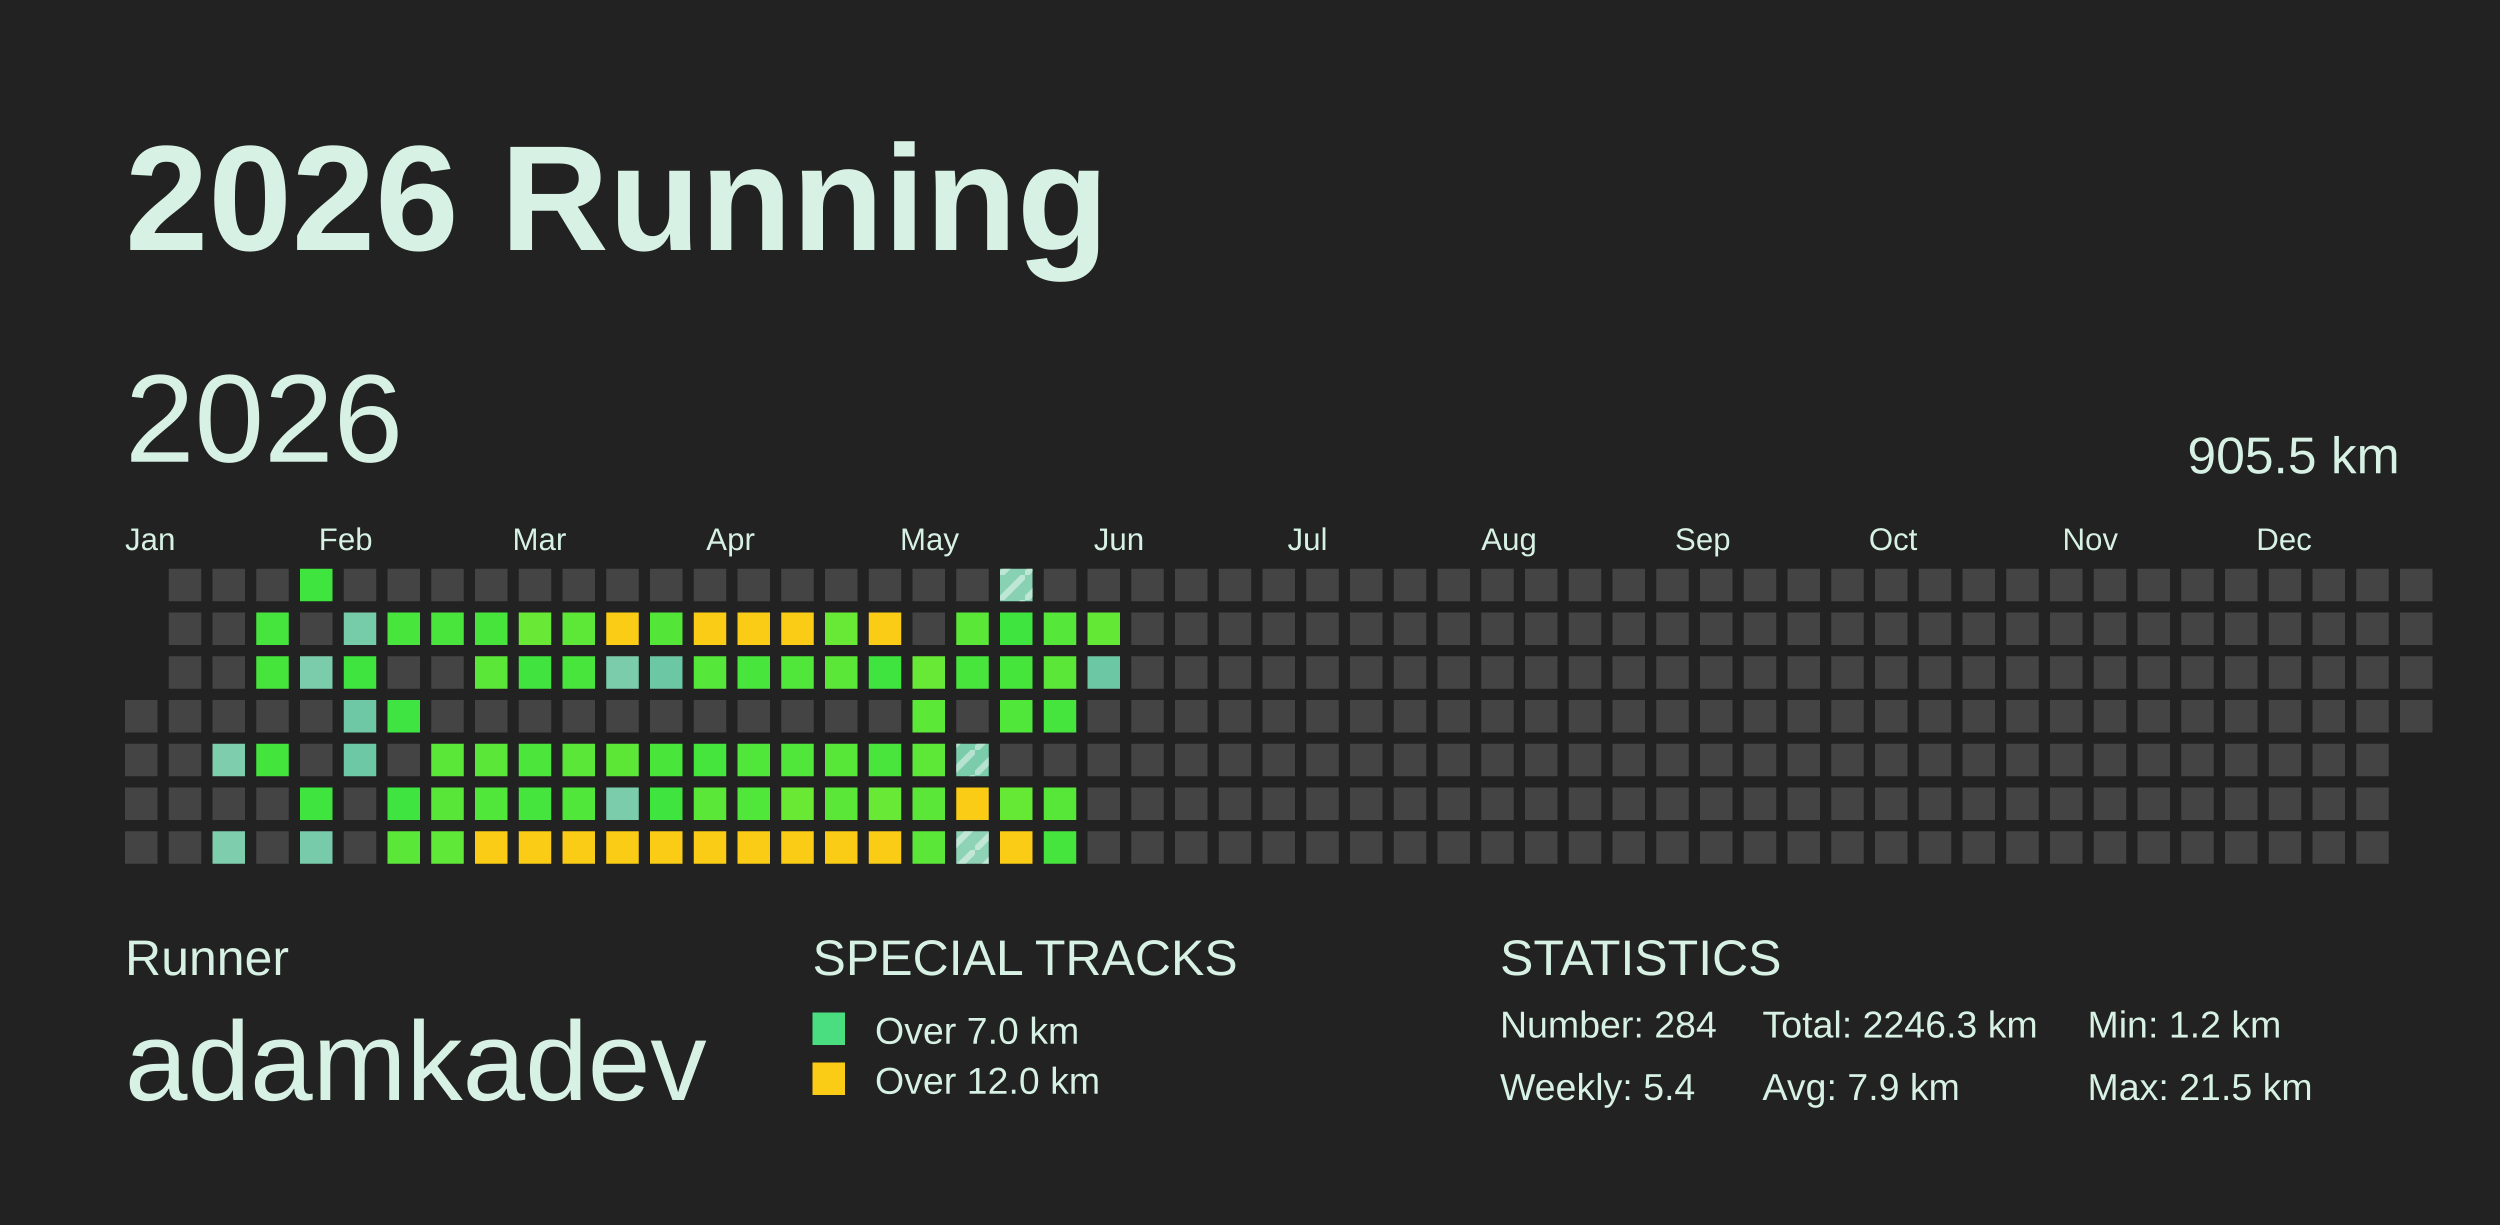
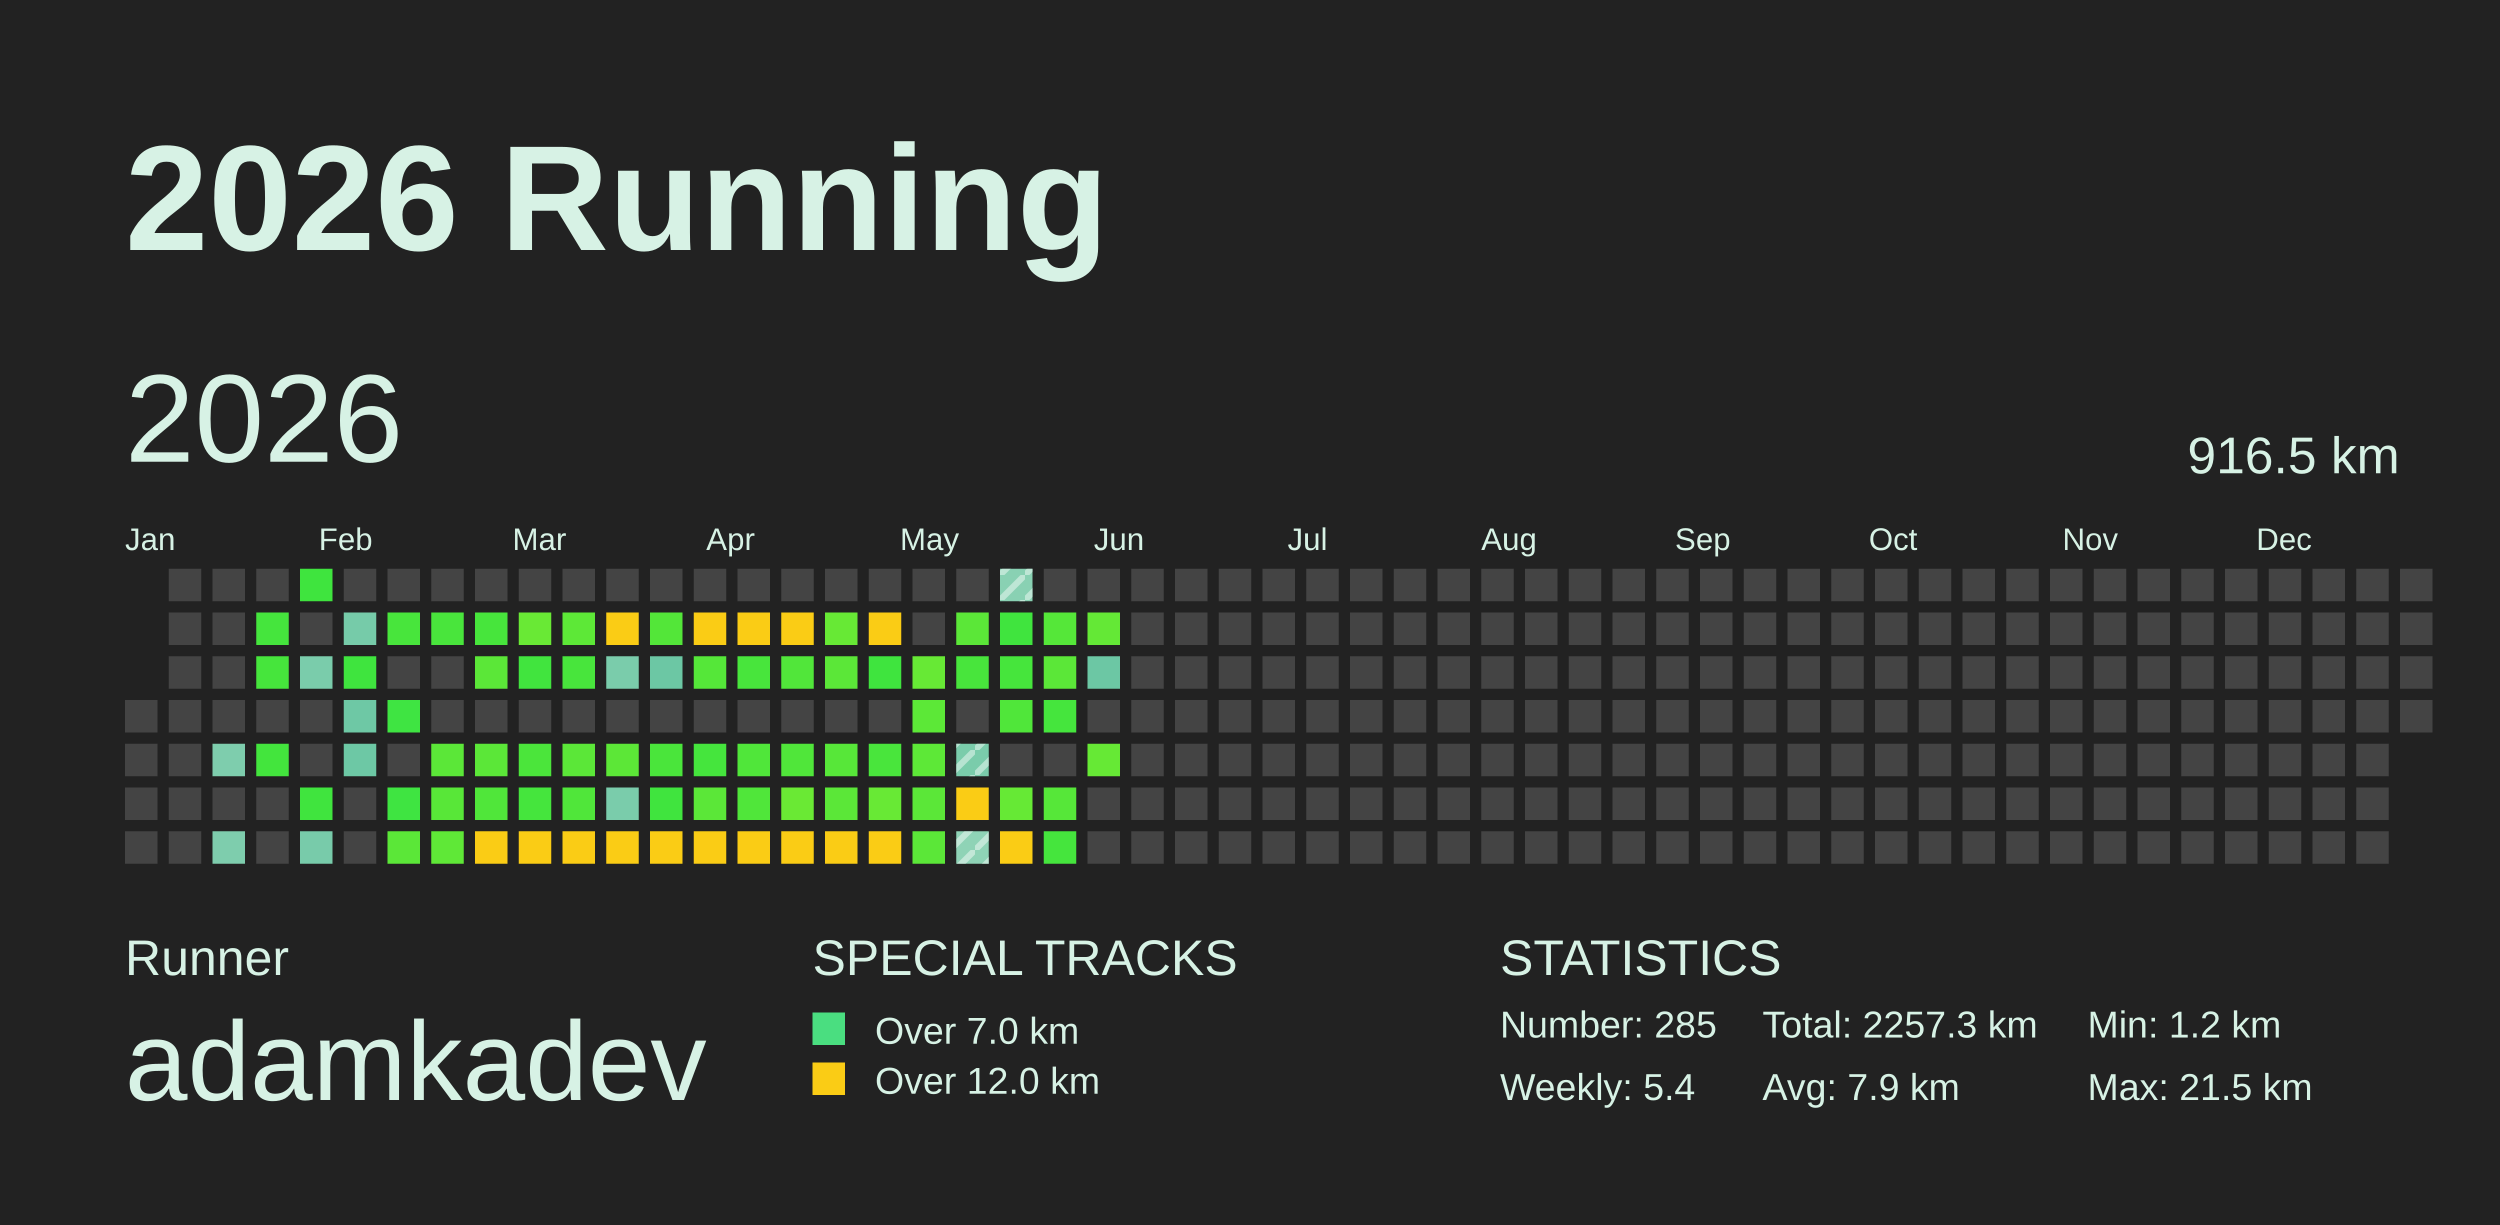
<svg xmlns="http://www.w3.org/2000/svg" baseProfile="full" height="98mm" version="1.1" viewBox="0,0,200,98" width="200mm">
  <defs>
    <pattern height="2" id="indoor-stripe" patternUnits="userSpaceOnUse" width="2">
      <line stroke="white" stroke-opacity="0.45" stroke-width="0.5" x1="0" x2="2" y1="2" y2="0" />
    </pattern>
  </defs>
  <rect fill="#222222" height="98" width="200" x="0" y="0" />
  <text fill="#D7F2E5" style="font-size:12px; font-family:Arial; font-weight:bold;" x="10" y="20">2026 Running</text>
  <text fill="#D7F2E5" style="font-size:4px; font-family:Arial" x="10" y="78">Runner</text>
  <text fill="#D7F2E5" style="font-size:9px; font-family:Arial" x="10" y="88">adamkadev</text>
  <text fill="#D7F2E5" style="font-size:4px; font-family:Arial" x="65" y="78">SPECIAL TRACKS</text>
  <rect fill="#4ADE80" height="2.6" width="2.6" x="65" y="81" />
  <text fill="#D7F2E5" style="font-size:3px; font-family:Arial" x="70" y="83.5">Over 7.0 km</text>
  <rect fill="#FACC15" height="2.6" width="2.6" x="65" y="85" />
  <text fill="#D7F2E5" style="font-size:3px; font-family:Arial" x="70" y="87.5">Over 12.0 km</text>
  <text fill="#D7F2E5" style="font-size:4px; font-family:Arial" x="120" y="78">STATISTICS</text>
-   <text fill="#D7F2E5" style="font-size:3px; font-family:Arial" x="120" y="83">Number: 284</text>
+   <text fill="#D7F2E5" style="font-size:3px; font-family:Arial" x="120" y="83">Number: 285</text>
  <text fill="#D7F2E5" style="font-size:3px; font-family:Arial" x="120" y="88">Weekly: 5.4</text>
-   <text fill="#D7F2E5" style="font-size:3px; font-family:Arial" x="141" y="83">Total: 2246.3 km</text>
+   <text fill="#D7F2E5" style="font-size:3px; font-family:Arial" x="141" y="83">Total: 2257.3 km</text>
  <text fill="#D7F2E5" style="font-size:3px; font-family:Arial" x="141" y="88">Avg: 7.9 km</text>
  <text fill="#D7F2E5" style="font-size:3px; font-family:Arial" x="167" y="83">Min: 1.2 km</text>
  <text fill="#D7F2E5" style="font-size:3px; font-family:Arial" x="167" y="88">Max: 21.5 km</text>
  <text dominant-baseline="hanging" fill="#D7F2E5" style="font-size:10.0px; font-family:Arial;" x="10" y="30">2026</text>
-   <text dominant-baseline="hanging" fill="#D7F2E5" style="font-size:4.125px; font-family:Arial;" x="175" y="35">905.5 km</text>
+   <text dominant-baseline="hanging" fill="#D7F2E5" style="font-size:4.125px; font-family:Arial;" x="175" y="35">916.5 km</text>
  <text fill="#D7F2E5" style="font-size:2.5px; font-family:Arial" x="10.0" y="44">Jan</text>
  <text fill="#D7F2E5" style="font-size:2.5px; font-family:Arial" x="25.5" y="44">Feb</text>
  <text fill="#D7F2E5" style="font-size:2.5px; font-family:Arial" x="41.0" y="44">Mar</text>
  <text fill="#D7F2E5" style="font-size:2.5px; font-family:Arial" x="56.5" y="44">Apr</text>
  <text fill="#D7F2E5" style="font-size:2.5px; font-family:Arial" x="72.0" y="44">May</text>
  <text fill="#D7F2E5" style="font-size:2.5px; font-family:Arial" x="87.5" y="44">Jun</text>
  <text fill="#D7F2E5" style="font-size:2.5px; font-family:Arial" x="103.0" y="44">Jul</text>
  <text fill="#D7F2E5" style="font-size:2.5px; font-family:Arial" x="118.5" y="44">Aug</text>
  <text fill="#D7F2E5" style="font-size:2.5px; font-family:Arial" x="134.0" y="44">Sep</text>
  <text fill="#D7F2E5" style="font-size:2.5px; font-family:Arial" x="149.5" y="44">Oct</text>
  <text fill="#D7F2E5" style="font-size:2.5px; font-family:Arial" x="165.0" y="44">Nov</text>
  <text fill="#D7F2E5" style="font-size:2.5px; font-family:Arial" x="180.5" y="44">Dec</text>
  <rect fill="#444444" height="2.6" width="2.6" x="10.0" y="56.0" />
  <rect fill="#444444" height="2.6" width="2.6" x="10.0" y="59.5" />
  <rect fill="#444444" height="2.6" width="2.6" x="10.0" y="63.0" />
  <rect fill="#444444" height="2.6" width="2.6" x="10.0" y="66.5" />
  <rect fill="#444444" height="2.6" width="2.6" x="13.5" y="45.5" />
  <rect fill="#444444" height="2.6" width="2.6" x="13.5" y="49.0" />
  <rect fill="#444444" height="2.6" width="2.6" x="13.5" y="52.5" />
  <rect fill="#444444" height="2.6" width="2.6" x="13.5" y="56.0" />
  <rect fill="#444444" height="2.6" width="2.6" x="13.5" y="59.5" />
  <rect fill="#444444" height="2.6" width="2.6" x="13.5" y="63.0" />
  <rect fill="#444444" height="2.6" width="2.6" x="13.5" y="66.5" />
  <rect fill="#444444" height="2.6" width="2.6" x="17.0" y="45.5" />
  <rect fill="#444444" height="2.6" width="2.6" x="17.0" y="49.0" />
  <rect fill="#444444" height="2.6" width="2.6" x="17.0" y="52.5" />
  <rect fill="#444444" height="2.6" width="2.6" x="17.0" y="56.0" />
  <rect fill="#7ecdad" height="2.6" width="2.6" x="17.0" y="59.5" />
  <rect fill="#444444" height="2.6" width="2.6" x="17.0" y="63.0" />
  <rect fill="#7ecdad" height="2.6" width="2.6" x="17.0" y="66.5" />
  <rect fill="#444444" height="2.6" width="2.6" x="20.5" y="45.5" />
  <rect fill="#45e53d" height="2.6" width="2.6" x="20.5" y="49.0" />
  <rect fill="#46e53c" height="2.6" width="2.6" x="20.5" y="52.5" />
  <rect fill="#444444" height="2.6" width="2.6" x="20.5" y="56.0" />
  <rect fill="#43e53d" height="2.6" width="2.6" x="20.5" y="59.5" />
  <rect fill="#444444" height="2.6" width="2.6" x="20.5" y="63.0" />
  <rect fill="#444444" height="2.6" width="2.6" x="20.5" y="66.5" />
  <rect fill="#3fe43e" height="2.6" width="2.6" x="24.0" y="45.5" />
  <rect fill="#444444" height="2.6" width="2.6" x="24.0" y="49.0" />
  <rect fill="#7accab" height="2.6" width="2.6" x="24.0" y="52.5" />
  <rect fill="#444444" height="2.6" width="2.6" x="24.0" y="56.0" />
  <rect fill="#444444" height="2.6" width="2.6" x="24.0" y="59.5" />
  <rect fill="#40e43e" height="2.6" width="2.6" x="24.0" y="63.0" />
  <rect fill="#78cbaa" height="2.6" width="2.6" x="24.0" y="66.5" />
  <rect fill="#444444" height="2.6" width="2.6" x="27.5" y="45.5" />
  <rect fill="#76cba9" height="2.6" width="2.6" x="27.5" y="49.0" />
  <rect fill="#3fe43e" height="2.6" width="2.6" x="27.5" y="52.5" />
  <rect fill="#6ec8a5" height="2.6" width="2.6" x="27.5" y="56.0" />
  <rect fill="#6dc8a5" height="2.6" width="2.6" x="27.5" y="59.5" />
  <rect fill="#444444" height="2.6" width="2.6" x="27.5" y="63.0" />
  <rect fill="#444444" height="2.6" width="2.6" x="27.5" y="66.5" />
  <rect fill="#444444" height="2.6" width="2.6" x="31.0" y="45.5" />
  <rect fill="#48e53c" height="2.6" width="2.6" x="31.0" y="49.0" />
  <rect fill="#444444" height="2.6" width="2.6" x="31.0" y="52.5" />
  <rect fill="#3fe442" height="2.6" width="2.6" x="31.0" y="56.0" />
  <rect fill="#444444" height="2.6" width="2.6" x="31.0" y="59.5" />
  <rect fill="#3fe441" height="2.6" width="2.6" x="31.0" y="63.0" />
  <rect fill="#5be738" height="2.6" width="2.6" x="31.0" y="66.5" />
  <rect fill="#444444" height="2.6" width="2.6" x="34.5" y="45.5" />
  <rect fill="#49e53c" height="2.6" width="2.6" x="34.5" y="49.0" />
  <rect fill="#444444" height="2.6" width="2.6" x="34.5" y="52.5" />
  <rect fill="#444444" height="2.6" width="2.6" x="34.5" y="56.0" />
  <rect fill="#5be738" height="2.6" width="2.6" x="34.5" y="59.5" />
  <rect fill="#58e738" height="2.6" width="2.6" x="34.5" y="63.0" />
  <rect fill="#5fe837" height="2.6" width="2.6" x="34.5" y="66.5" />
  <rect fill="#444444" height="2.6" width="2.6" x="38.0" y="45.5" />
  <rect fill="#47e53c" height="2.6" width="2.6" x="38.0" y="49.0" />
  <rect fill="#5be738" height="2.6" width="2.6" x="38.0" y="52.5" />
  <rect fill="#444444" height="2.6" width="2.6" x="38.0" y="56.0" />
  <rect fill="#5be738" height="2.6" width="2.6" x="38.0" y="59.5" />
  <rect fill="#50e63a" height="2.6" width="2.6" x="38.0" y="63.0" />
  <rect fill="#FACC15" height="2.6" width="2.6" x="38.0" y="66.5" />
  <rect fill="#444444" height="2.6" width="2.6" x="41.5" y="45.5" />
  <rect fill="#69e935" height="2.6" width="2.6" x="41.5" y="49.0" />
  <rect fill="#41e43e" height="2.6" width="2.6" x="41.5" y="52.5" />
  <rect fill="#444444" height="2.6" width="2.6" x="41.5" y="56.0" />
  <rect fill="#4be53b" height="2.6" width="2.6" x="41.5" y="59.5" />
  <rect fill="#45e53d" height="2.6" width="2.6" x="41.5" y="63.0" />
  <rect fill="#FACC15" height="2.6" width="2.6" x="41.5" y="66.5" />
  <rect fill="#444444" height="2.6" width="2.6" x="45.0" y="45.5" />
  <rect fill="#5de837" height="2.6" width="2.6" x="45.0" y="49.0" />
  <rect fill="#48e53c" height="2.6" width="2.6" x="45.0" y="52.5" />
  <rect fill="#444444" height="2.6" width="2.6" x="45.0" y="56.0" />
  <rect fill="#5be738" height="2.6" width="2.6" x="45.0" y="59.5" />
  <rect fill="#50e63a" height="2.6" width="2.6" x="45.0" y="63.0" />
  <rect fill="#FACC15" height="2.6" width="2.6" x="45.0" y="66.5" />
  <rect fill="#444444" height="2.6" width="2.6" x="48.5" y="45.5" />
  <rect fill="#FACC15" height="2.6" width="2.6" x="48.5" y="49.0" />
  <rect fill="#7accab" height="2.6" width="2.6" x="48.5" y="52.5" />
  <rect fill="#444444" height="2.6" width="2.6" x="48.5" y="56.0" />
  <rect fill="#5ce737" height="2.6" width="2.6" x="48.5" y="59.5" />
  <rect fill="#7accab" height="2.6" width="2.6" x="48.5" y="63.0" />
  <rect fill="#FACC15" height="2.6" width="2.6" x="48.5" y="66.5" />
  <rect fill="#444444" height="2.6" width="2.6" x="52.0" y="45.5" />
  <rect fill="#53e639" height="2.6" width="2.6" x="52.0" y="49.0" />
  <rect fill="#6cc7a4" height="2.6" width="2.6" x="52.0" y="52.5" />
  <rect fill="#444444" height="2.6" width="2.6" x="52.0" y="56.0" />
  <rect fill="#4ae53b" height="2.6" width="2.6" x="52.0" y="59.5" />
  <rect fill="#40e43e" height="2.6" width="2.6" x="52.0" y="63.0" />
  <rect fill="#FACC15" height="2.6" width="2.6" x="52.0" y="66.5" />
  <rect fill="#444444" height="2.6" width="2.6" x="55.5" y="45.5" />
  <rect fill="#FACC15" height="2.6" width="2.6" x="55.5" y="49.0" />
  <rect fill="#55e739" height="2.6" width="2.6" x="55.5" y="52.5" />
  <rect fill="#444444" height="2.6" width="2.6" x="55.5" y="56.0" />
  <rect fill="#45e53d" height="2.6" width="2.6" x="55.5" y="59.5" />
  <rect fill="#5be738" height="2.6" width="2.6" x="55.5" y="63.0" />
  <rect fill="#FACC15" height="2.6" width="2.6" x="55.5" y="66.5" />
  <rect fill="#444444" height="2.6" width="2.6" x="59.0" y="45.5" />
  <rect fill="#FACC15" height="2.6" width="2.6" x="59.0" y="49.0" />
  <rect fill="#48e53c" height="2.6" width="2.6" x="59.0" y="52.5" />
  <rect fill="#444444" height="2.6" width="2.6" x="59.0" y="56.0" />
  <rect fill="#50e63a" height="2.6" width="2.6" x="59.0" y="59.5" />
  <rect fill="#50e63a" height="2.6" width="2.6" x="59.0" y="63.0" />
  <rect fill="#FACC15" height="2.6" width="2.6" x="59.0" y="66.5" />
  <rect fill="#444444" height="2.6" width="2.6" x="62.5" y="45.5" />
  <rect fill="#FACC15" height="2.6" width="2.6" x="62.5" y="49.0" />
  <rect fill="#51e63a" height="2.6" width="2.6" x="62.5" y="52.5" />
  <rect fill="#444444" height="2.6" width="2.6" x="62.5" y="56.0" />
  <rect fill="#50e63a" height="2.6" width="2.6" x="62.5" y="59.5" />
  <rect fill="#6ae934" height="2.6" width="2.6" x="62.5" y="63.0" />
  <rect fill="#FACC15" height="2.6" width="2.6" x="62.5" y="66.5" />
  <rect fill="#444444" height="2.6" width="2.6" x="66.0" y="45.5" />
  <rect fill="#67e935" height="2.6" width="2.6" x="66.0" y="49.0" />
  <rect fill="#5be738" height="2.6" width="2.6" x="66.0" y="52.5" />
  <rect fill="#444444" height="2.6" width="2.6" x="66.0" y="56.0" />
  <rect fill="#57e739" height="2.6" width="2.6" x="66.0" y="59.5" />
  <rect fill="#5be738" height="2.6" width="2.6" x="66.0" y="63.0" />
  <rect fill="#FACC15" height="2.6" width="2.6" x="66.0" y="66.5" />
  <rect fill="#444444" height="2.6" width="2.6" x="69.5" y="45.5" />
  <rect fill="#FACC15" height="2.6" width="2.6" x="69.5" y="49.0" />
  <rect fill="#3fe43e" height="2.6" width="2.6" x="69.5" y="52.5" />
  <rect fill="#444444" height="2.6" width="2.6" x="69.5" y="56.0" />
  <rect fill="#49e53c" height="2.6" width="2.6" x="69.5" y="59.5" />
  <rect fill="#68e935" height="2.6" width="2.6" x="69.5" y="63.0" />
  <rect fill="#FACC15" height="2.6" width="2.6" x="69.5" y="66.5" />
  <rect fill="#444444" height="2.6" width="2.6" x="73.0" y="45.5" />
  <rect fill="#444444" height="2.6" width="2.6" x="73.0" y="49.0" />
  <rect fill="#67e935" height="2.6" width="2.6" x="73.0" y="52.5" />
  <rect fill="#5ce837" height="2.6" width="2.6" x="73.0" y="56.0" />
  <rect fill="#5de837" height="2.6" width="2.6" x="73.0" y="59.5" />
  <rect fill="#5be738" height="2.6" width="2.6" x="73.0" y="63.0" />
  <rect fill="#5be738" height="2.6" width="2.6" x="73.0" y="66.5" />
  <rect fill="#444444" height="2.6" width="2.6" x="76.5" y="45.5" />
  <rect fill="#5be738" height="2.6" width="2.6" x="76.5" y="49.0" />
  <rect fill="#48e53c" height="2.6" width="2.6" x="76.5" y="52.5" />
  <rect fill="#444444" height="2.6" width="2.6" x="76.5" y="56.0" />
  <rect fill="#7accab" height="2.6" width="2.6" x="76.5" y="59.5" />
  <rect fill="url(#indoor-stripe)" height="2.6" style="pointer-events: none;" width="2.6" x="76.5" y="59.5" />
  <rect fill="#FACC15" height="2.6" width="2.6" x="76.5" y="63.0" />
  <rect fill="#8fd3b6" height="2.6" width="2.6" x="76.5" y="66.5" />
  <rect fill="url(#indoor-stripe)" height="2.6" style="pointer-events: none;" width="2.6" x="76.5" y="66.5" />
  <rect fill="#89d1b3" height="2.6" width="2.6" x="80.0" y="45.5" />
  <rect fill="url(#indoor-stripe)" height="2.6" style="pointer-events: none;" width="2.6" x="80.0" y="45.5" />
  <rect fill="#40e43e" height="2.6" width="2.6" x="80.0" y="49.0" />
  <rect fill="#46e53c" height="2.6" width="2.6" x="80.0" y="52.5" />
  <rect fill="#50e63a" height="2.6" width="2.6" x="80.0" y="56.0" />
  <rect fill="#444444" height="2.6" width="2.6" x="80.0" y="59.5" />
  <rect fill="#66e935" height="2.6" width="2.6" x="80.0" y="63.0" />
  <rect fill="#FACC15" height="2.6" width="2.6" x="80.0" y="66.5" />
  <rect fill="#444444" height="2.6" width="2.6" x="83.5" y="45.5" />
  <rect fill="#55e739" height="2.6" width="2.6" x="83.5" y="49.0" />
  <rect fill="#5be738" height="2.6" width="2.6" x="83.5" y="52.5" />
  <rect fill="#45e53d" height="2.6" width="2.6" x="83.5" y="56.0" />
  <rect fill="#444444" height="2.6" width="2.6" x="83.5" y="59.5" />
  <rect fill="#56e739" height="2.6" width="2.6" x="83.5" y="63.0" />
  <rect fill="#45e53d" height="2.6" width="2.6" x="83.5" y="66.5" />
  <rect fill="#444444" height="2.6" width="2.6" x="87.0" y="45.5" />
  <rect fill="#64e836" height="2.6" width="2.6" x="87.0" y="49.0" />
  <rect fill="#6cc7a4" height="2.6" width="2.6" x="87.0" y="52.5" />
  <rect fill="#444444" height="2.6" width="2.6" x="87.0" y="56.0" />
-   <rect fill="#444444" height="2.6" width="2.6" x="87.0" y="59.5" />
+   <rect fill="#66e935" height="2.6" width="2.6" x="87.0" y="59.5" />
  <rect fill="#444444" height="2.6" width="2.6" x="87.0" y="63.0" />
  <rect fill="#444444" height="2.6" width="2.6" x="87.0" y="66.5" />
  <rect fill="#444444" height="2.6" width="2.6" x="90.5" y="45.5" />
  <rect fill="#444444" height="2.6" width="2.6" x="90.5" y="49.0" />
  <rect fill="#444444" height="2.6" width="2.6" x="90.5" y="52.5" />
  <rect fill="#444444" height="2.6" width="2.6" x="90.5" y="56.0" />
  <rect fill="#444444" height="2.6" width="2.6" x="90.5" y="59.5" />
  <rect fill="#444444" height="2.6" width="2.6" x="90.5" y="63.0" />
  <rect fill="#444444" height="2.6" width="2.6" x="90.5" y="66.5" />
  <rect fill="#444444" height="2.6" width="2.6" x="94.0" y="45.5" />
  <rect fill="#444444" height="2.6" width="2.6" x="94.0" y="49.0" />
  <rect fill="#444444" height="2.6" width="2.6" x="94.0" y="52.5" />
  <rect fill="#444444" height="2.6" width="2.6" x="94.0" y="56.0" />
  <rect fill="#444444" height="2.6" width="2.6" x="94.0" y="59.5" />
  <rect fill="#444444" height="2.6" width="2.6" x="94.0" y="63.0" />
  <rect fill="#444444" height="2.6" width="2.6" x="94.0" y="66.5" />
  <rect fill="#444444" height="2.6" width="2.6" x="97.5" y="45.5" />
  <rect fill="#444444" height="2.6" width="2.6" x="97.5" y="49.0" />
  <rect fill="#444444" height="2.6" width="2.6" x="97.5" y="52.5" />
  <rect fill="#444444" height="2.6" width="2.6" x="97.5" y="56.0" />
  <rect fill="#444444" height="2.6" width="2.6" x="97.5" y="59.5" />
  <rect fill="#444444" height="2.6" width="2.6" x="97.5" y="63.0" />
  <rect fill="#444444" height="2.6" width="2.6" x="97.5" y="66.5" />
  <rect fill="#444444" height="2.6" width="2.6" x="101.0" y="45.5" />
  <rect fill="#444444" height="2.6" width="2.6" x="101.0" y="49.0" />
  <rect fill="#444444" height="2.6" width="2.6" x="101.0" y="52.5" />
  <rect fill="#444444" height="2.6" width="2.6" x="101.0" y="56.0" />
  <rect fill="#444444" height="2.6" width="2.6" x="101.0" y="59.5" />
  <rect fill="#444444" height="2.6" width="2.6" x="101.0" y="63.0" />
  <rect fill="#444444" height="2.6" width="2.6" x="101.0" y="66.5" />
  <rect fill="#444444" height="2.6" width="2.6" x="104.5" y="45.5" />
  <rect fill="#444444" height="2.6" width="2.6" x="104.5" y="49.0" />
  <rect fill="#444444" height="2.6" width="2.6" x="104.5" y="52.5" />
  <rect fill="#444444" height="2.6" width="2.6" x="104.5" y="56.0" />
  <rect fill="#444444" height="2.6" width="2.6" x="104.5" y="59.5" />
  <rect fill="#444444" height="2.6" width="2.6" x="104.5" y="63.0" />
  <rect fill="#444444" height="2.6" width="2.6" x="104.5" y="66.5" />
  <rect fill="#444444" height="2.6" width="2.6" x="108.0" y="45.5" />
  <rect fill="#444444" height="2.6" width="2.6" x="108.0" y="49.0" />
  <rect fill="#444444" height="2.6" width="2.6" x="108.0" y="52.5" />
  <rect fill="#444444" height="2.6" width="2.6" x="108.0" y="56.0" />
  <rect fill="#444444" height="2.6" width="2.6" x="108.0" y="59.5" />
  <rect fill="#444444" height="2.6" width="2.6" x="108.0" y="63.0" />
  <rect fill="#444444" height="2.6" width="2.6" x="108.0" y="66.5" />
  <rect fill="#444444" height="2.6" width="2.6" x="111.5" y="45.5" />
  <rect fill="#444444" height="2.6" width="2.6" x="111.5" y="49.0" />
  <rect fill="#444444" height="2.6" width="2.6" x="111.5" y="52.5" />
  <rect fill="#444444" height="2.6" width="2.6" x="111.5" y="56.0" />
  <rect fill="#444444" height="2.6" width="2.6" x="111.5" y="59.5" />
  <rect fill="#444444" height="2.6" width="2.6" x="111.5" y="63.0" />
  <rect fill="#444444" height="2.6" width="2.6" x="111.5" y="66.5" />
  <rect fill="#444444" height="2.6" width="2.6" x="115.0" y="45.5" />
  <rect fill="#444444" height="2.6" width="2.6" x="115.0" y="49.0" />
  <rect fill="#444444" height="2.6" width="2.6" x="115.0" y="52.5" />
  <rect fill="#444444" height="2.6" width="2.6" x="115.0" y="56.0" />
  <rect fill="#444444" height="2.6" width="2.6" x="115.0" y="59.5" />
  <rect fill="#444444" height="2.6" width="2.6" x="115.0" y="63.0" />
  <rect fill="#444444" height="2.6" width="2.6" x="115.0" y="66.5" />
  <rect fill="#444444" height="2.6" width="2.6" x="118.5" y="45.5" />
  <rect fill="#444444" height="2.6" width="2.6" x="118.5" y="49.0" />
  <rect fill="#444444" height="2.6" width="2.6" x="118.5" y="52.5" />
  <rect fill="#444444" height="2.6" width="2.6" x="118.5" y="56.0" />
  <rect fill="#444444" height="2.6" width="2.6" x="118.5" y="59.5" />
  <rect fill="#444444" height="2.6" width="2.6" x="118.5" y="63.0" />
  <rect fill="#444444" height="2.6" width="2.6" x="118.5" y="66.5" />
  <rect fill="#444444" height="2.6" width="2.6" x="122.0" y="45.5" />
  <rect fill="#444444" height="2.6" width="2.6" x="122.0" y="49.0" />
  <rect fill="#444444" height="2.6" width="2.6" x="122.0" y="52.5" />
  <rect fill="#444444" height="2.6" width="2.6" x="122.0" y="56.0" />
  <rect fill="#444444" height="2.6" width="2.6" x="122.0" y="59.5" />
  <rect fill="#444444" height="2.6" width="2.6" x="122.0" y="63.0" />
  <rect fill="#444444" height="2.6" width="2.6" x="122.0" y="66.5" />
  <rect fill="#444444" height="2.6" width="2.6" x="125.5" y="45.5" />
  <rect fill="#444444" height="2.6" width="2.6" x="125.5" y="49.0" />
  <rect fill="#444444" height="2.6" width="2.6" x="125.5" y="52.5" />
  <rect fill="#444444" height="2.6" width="2.6" x="125.5" y="56.0" />
  <rect fill="#444444" height="2.6" width="2.6" x="125.5" y="59.5" />
  <rect fill="#444444" height="2.6" width="2.6" x="125.5" y="63.0" />
  <rect fill="#444444" height="2.6" width="2.6" x="125.5" y="66.5" />
  <rect fill="#444444" height="2.6" width="2.6" x="129.0" y="45.5" />
  <rect fill="#444444" height="2.6" width="2.6" x="129.0" y="49.0" />
  <rect fill="#444444" height="2.6" width="2.6" x="129.0" y="52.5" />
  <rect fill="#444444" height="2.6" width="2.6" x="129.0" y="56.0" />
  <rect fill="#444444" height="2.6" width="2.6" x="129.0" y="59.5" />
  <rect fill="#444444" height="2.6" width="2.6" x="129.0" y="63.0" />
  <rect fill="#444444" height="2.6" width="2.6" x="129.0" y="66.5" />
  <rect fill="#444444" height="2.6" width="2.6" x="132.5" y="45.5" />
  <rect fill="#444444" height="2.6" width="2.6" x="132.5" y="49.0" />
  <rect fill="#444444" height="2.6" width="2.6" x="132.5" y="52.5" />
  <rect fill="#444444" height="2.6" width="2.6" x="132.5" y="56.0" />
  <rect fill="#444444" height="2.6" width="2.6" x="132.5" y="59.5" />
  <rect fill="#444444" height="2.6" width="2.6" x="132.5" y="63.0" />
  <rect fill="#444444" height="2.6" width="2.6" x="132.5" y="66.5" />
  <rect fill="#444444" height="2.6" width="2.6" x="136.0" y="45.5" />
  <rect fill="#444444" height="2.6" width="2.6" x="136.0" y="49.0" />
  <rect fill="#444444" height="2.6" width="2.6" x="136.0" y="52.5" />
  <rect fill="#444444" height="2.6" width="2.6" x="136.0" y="56.0" />
  <rect fill="#444444" height="2.6" width="2.6" x="136.0" y="59.5" />
  <rect fill="#444444" height="2.6" width="2.6" x="136.0" y="63.0" />
  <rect fill="#444444" height="2.6" width="2.6" x="136.0" y="66.5" />
  <rect fill="#444444" height="2.6" width="2.6" x="139.5" y="45.5" />
  <rect fill="#444444" height="2.6" width="2.6" x="139.5" y="49.0" />
  <rect fill="#444444" height="2.6" width="2.6" x="139.5" y="52.5" />
  <rect fill="#444444" height="2.6" width="2.6" x="139.5" y="56.0" />
  <rect fill="#444444" height="2.6" width="2.6" x="139.5" y="59.5" />
  <rect fill="#444444" height="2.6" width="2.6" x="139.5" y="63.0" />
  <rect fill="#444444" height="2.6" width="2.6" x="139.5" y="66.5" />
  <rect fill="#444444" height="2.6" width="2.6" x="143.0" y="45.5" />
  <rect fill="#444444" height="2.6" width="2.6" x="143.0" y="49.0" />
  <rect fill="#444444" height="2.6" width="2.6" x="143.0" y="52.5" />
  <rect fill="#444444" height="2.6" width="2.6" x="143.0" y="56.0" />
  <rect fill="#444444" height="2.6" width="2.6" x="143.0" y="59.5" />
  <rect fill="#444444" height="2.6" width="2.6" x="143.0" y="63.0" />
  <rect fill="#444444" height="2.6" width="2.6" x="143.0" y="66.5" />
  <rect fill="#444444" height="2.6" width="2.6" x="146.5" y="45.5" />
  <rect fill="#444444" height="2.6" width="2.6" x="146.5" y="49.0" />
  <rect fill="#444444" height="2.6" width="2.6" x="146.5" y="52.5" />
  <rect fill="#444444" height="2.6" width="2.6" x="146.5" y="56.0" />
  <rect fill="#444444" height="2.6" width="2.6" x="146.5" y="59.5" />
  <rect fill="#444444" height="2.6" width="2.6" x="146.5" y="63.0" />
  <rect fill="#444444" height="2.6" width="2.6" x="146.5" y="66.5" />
  <rect fill="#444444" height="2.6" width="2.6" x="150.0" y="45.5" />
  <rect fill="#444444" height="2.6" width="2.6" x="150.0" y="49.0" />
  <rect fill="#444444" height="2.6" width="2.6" x="150.0" y="52.5" />
  <rect fill="#444444" height="2.6" width="2.6" x="150.0" y="56.0" />
  <rect fill="#444444" height="2.6" width="2.6" x="150.0" y="59.5" />
  <rect fill="#444444" height="2.6" width="2.6" x="150.0" y="63.0" />
  <rect fill="#444444" height="2.6" width="2.6" x="150.0" y="66.5" />
  <rect fill="#444444" height="2.6" width="2.6" x="153.5" y="45.5" />
  <rect fill="#444444" height="2.6" width="2.6" x="153.5" y="49.0" />
  <rect fill="#444444" height="2.6" width="2.6" x="153.5" y="52.5" />
  <rect fill="#444444" height="2.6" width="2.6" x="153.5" y="56.0" />
  <rect fill="#444444" height="2.6" width="2.6" x="153.5" y="59.5" />
  <rect fill="#444444" height="2.6" width="2.6" x="153.5" y="63.0" />
  <rect fill="#444444" height="2.6" width="2.6" x="153.5" y="66.5" />
  <rect fill="#444444" height="2.6" width="2.6" x="157.0" y="45.5" />
  <rect fill="#444444" height="2.6" width="2.6" x="157.0" y="49.0" />
  <rect fill="#444444" height="2.6" width="2.6" x="157.0" y="52.5" />
  <rect fill="#444444" height="2.6" width="2.6" x="157.0" y="56.0" />
  <rect fill="#444444" height="2.6" width="2.6" x="157.0" y="59.5" />
  <rect fill="#444444" height="2.6" width="2.6" x="157.0" y="63.0" />
  <rect fill="#444444" height="2.6" width="2.6" x="157.0" y="66.5" />
  <rect fill="#444444" height="2.6" width="2.6" x="160.5" y="45.5" />
  <rect fill="#444444" height="2.6" width="2.6" x="160.5" y="49.0" />
  <rect fill="#444444" height="2.6" width="2.6" x="160.5" y="52.5" />
  <rect fill="#444444" height="2.6" width="2.6" x="160.5" y="56.0" />
  <rect fill="#444444" height="2.6" width="2.6" x="160.5" y="59.5" />
  <rect fill="#444444" height="2.6" width="2.6" x="160.5" y="63.0" />
  <rect fill="#444444" height="2.6" width="2.6" x="160.5" y="66.5" />
  <rect fill="#444444" height="2.6" width="2.6" x="164.0" y="45.5" />
  <rect fill="#444444" height="2.6" width="2.6" x="164.0" y="49.0" />
  <rect fill="#444444" height="2.6" width="2.6" x="164.0" y="52.5" />
  <rect fill="#444444" height="2.6" width="2.6" x="164.0" y="56.0" />
  <rect fill="#444444" height="2.6" width="2.6" x="164.0" y="59.5" />
  <rect fill="#444444" height="2.6" width="2.6" x="164.0" y="63.0" />
  <rect fill="#444444" height="2.6" width="2.6" x="164.0" y="66.5" />
  <rect fill="#444444" height="2.6" width="2.6" x="167.5" y="45.5" />
  <rect fill="#444444" height="2.6" width="2.6" x="167.5" y="49.0" />
  <rect fill="#444444" height="2.6" width="2.6" x="167.5" y="52.5" />
  <rect fill="#444444" height="2.6" width="2.6" x="167.5" y="56.0" />
  <rect fill="#444444" height="2.6" width="2.6" x="167.5" y="59.5" />
  <rect fill="#444444" height="2.6" width="2.6" x="167.5" y="63.0" />
  <rect fill="#444444" height="2.6" width="2.6" x="167.5" y="66.5" />
  <rect fill="#444444" height="2.6" width="2.6" x="171.0" y="45.5" />
  <rect fill="#444444" height="2.6" width="2.6" x="171.0" y="49.0" />
  <rect fill="#444444" height="2.6" width="2.6" x="171.0" y="52.5" />
  <rect fill="#444444" height="2.6" width="2.6" x="171.0" y="56.0" />
  <rect fill="#444444" height="2.6" width="2.6" x="171.0" y="59.5" />
  <rect fill="#444444" height="2.6" width="2.6" x="171.0" y="63.0" />
  <rect fill="#444444" height="2.6" width="2.6" x="171.0" y="66.5" />
  <rect fill="#444444" height="2.6" width="2.6" x="174.5" y="45.5" />
  <rect fill="#444444" height="2.6" width="2.6" x="174.5" y="49.0" />
  <rect fill="#444444" height="2.6" width="2.6" x="174.5" y="52.5" />
  <rect fill="#444444" height="2.6" width="2.6" x="174.5" y="56.0" />
  <rect fill="#444444" height="2.6" width="2.6" x="174.5" y="59.5" />
  <rect fill="#444444" height="2.6" width="2.6" x="174.5" y="63.0" />
  <rect fill="#444444" height="2.6" width="2.6" x="174.5" y="66.5" />
  <rect fill="#444444" height="2.6" width="2.6" x="178.0" y="45.5" />
  <rect fill="#444444" height="2.6" width="2.6" x="178.0" y="49.0" />
  <rect fill="#444444" height="2.6" width="2.6" x="178.0" y="52.5" />
  <rect fill="#444444" height="2.6" width="2.6" x="178.0" y="56.0" />
  <rect fill="#444444" height="2.6" width="2.6" x="178.0" y="59.5" />
  <rect fill="#444444" height="2.6" width="2.6" x="178.0" y="63.0" />
  <rect fill="#444444" height="2.6" width="2.6" x="178.0" y="66.5" />
  <rect fill="#444444" height="2.6" width="2.6" x="181.5" y="45.5" />
  <rect fill="#444444" height="2.6" width="2.6" x="181.5" y="49.0" />
  <rect fill="#444444" height="2.6" width="2.6" x="181.5" y="52.5" />
  <rect fill="#444444" height="2.6" width="2.6" x="181.5" y="56.0" />
  <rect fill="#444444" height="2.6" width="2.6" x="181.5" y="59.5" />
  <rect fill="#444444" height="2.6" width="2.6" x="181.5" y="63.0" />
  <rect fill="#444444" height="2.6" width="2.6" x="181.5" y="66.5" />
  <rect fill="#444444" height="2.6" width="2.6" x="185.0" y="45.5" />
  <rect fill="#444444" height="2.6" width="2.6" x="185.0" y="49.0" />
  <rect fill="#444444" height="2.6" width="2.6" x="185.0" y="52.5" />
  <rect fill="#444444" height="2.6" width="2.6" x="185.0" y="56.0" />
  <rect fill="#444444" height="2.6" width="2.6" x="185.0" y="59.5" />
  <rect fill="#444444" height="2.6" width="2.6" x="185.0" y="63.0" />
  <rect fill="#444444" height="2.6" width="2.6" x="185.0" y="66.5" />
  <rect fill="#444444" height="2.6" width="2.6" x="188.5" y="45.5" />
  <rect fill="#444444" height="2.6" width="2.6" x="188.5" y="49.0" />
  <rect fill="#444444" height="2.6" width="2.6" x="188.5" y="52.5" />
  <rect fill="#444444" height="2.6" width="2.6" x="188.5" y="56.0" />
  <rect fill="#444444" height="2.6" width="2.6" x="188.5" y="59.5" />
  <rect fill="#444444" height="2.6" width="2.6" x="188.5" y="63.0" />
  <rect fill="#444444" height="2.6" width="2.6" x="188.5" y="66.5" />
  <rect fill="#444444" height="2.6" width="2.6" x="192.0" y="45.5" />
  <rect fill="#444444" height="2.6" width="2.6" x="192.0" y="49.0" />
  <rect fill="#444444" height="2.6" width="2.6" x="192.0" y="52.5" />
  <rect fill="#444444" height="2.6" width="2.6" x="192.0" y="56.0" />
</svg>
